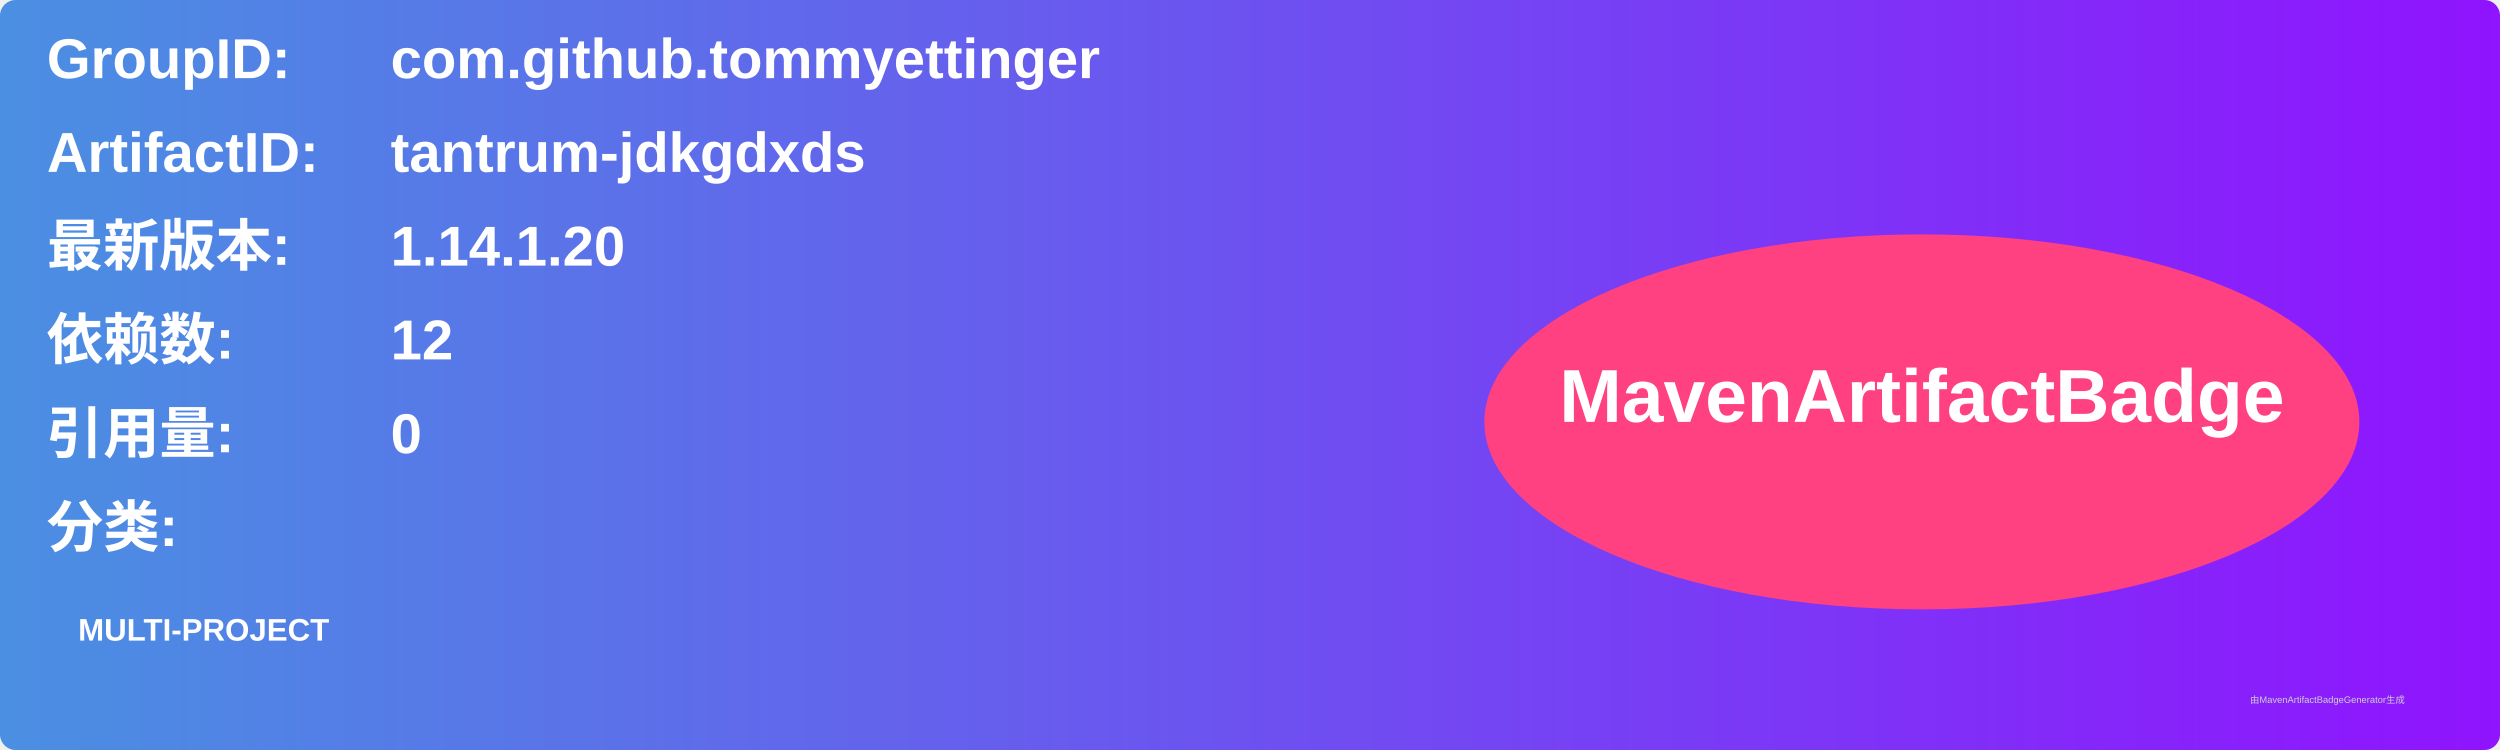
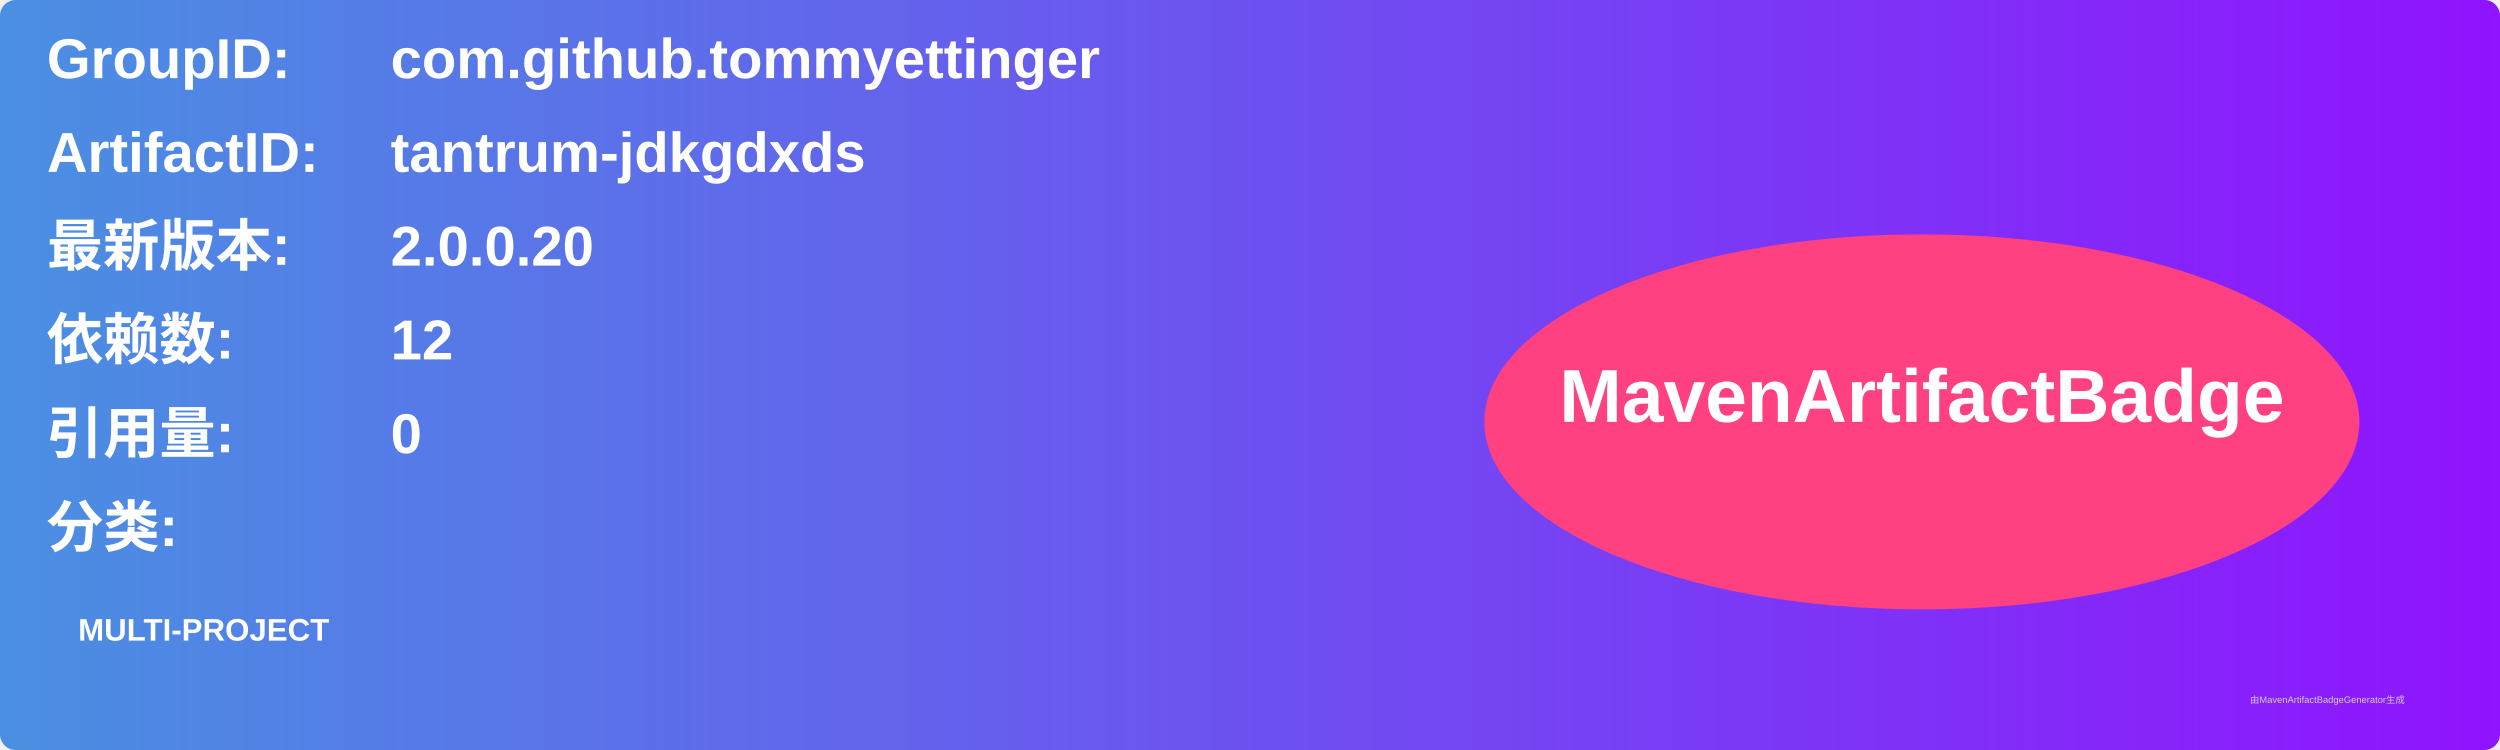
<svg xmlns="http://www.w3.org/2000/svg" width="800" height="240" viewBox="0 0 800 240">
  <linearGradient id="grad" x1="0%" y1="0%" x2="100%" y2="0%">
    <stop offset="0%" stop-color="#4a90e2" />
    <stop offset="100%" stop-color="#9013fe" />
  </linearGradient>
  <rect width="100%" height="100%" rx="5" ry="5" fill="url(#grad)" />
  <g transform="translate(15, 15)">
    <text x="0" y="10" font-family="Arial" font-size="18" fill="white" font-weight="bold" width="260">GroupID:</text>
    <text x="110" y="10" font-family="Arial" font-size="18" fill="white" font-weight="bold" width="460">com.github.tommyettinger</text>
    <text x="0" y="40" font-family="Arial" font-size="18" fill="white" font-weight="bold" width="260">ArtifactID:</text>
    <text x="110" y="40" font-family="Arial" font-size="18" fill="white" font-weight="bold" width="460">tantrum-jdkgdxds</text>
    <text x="0" y="70" font-family="Arial" font-size="18" fill="white" font-weight="bold">最新版本:</text>
    <text x="110" y="70" font-family="Arial" font-size="18" fill="white" font-weight="bold">
-       <tspan font-weight="bold">1.14.1.20</tspan>
+       <tspan font-weight="bold">2.0.0.20</tspan>
    </text>
    <text x="0" y="100" font-family="Arial" font-size="18" fill="white" font-weight="bold">依赖数: </text>
    <text x="110" y="100" font-family="Arial" font-size="18" fill="white">
      <tspan font-weight="bold">12</tspan>
    </text>
    <text x="0" y="130" font-family="Arial" font-size="18" fill="white" font-weight="bold">引用量: </text>
    <text x="110" y="130" font-family="Arial" font-size="18" fill="white">
      <tspan font-weight="bold">0</tspan>
    </text>
    <text x="0" y="160" font-family="Arial" font-size="18" fill="white" font-weight="bold">分类:</text>
    <text x="10" y="190" font-family="Arial" font-size="10" fill="white">
      <tspan font-weight="bold">MULTI-PROJECT</tspan>
    </text>
    <ellipse cx="600" cy="120" rx="140" ry="60" fill="#ff4081" />
    <text x="600" y="120" text-anchor="middle" font-family="Arial" font-size="24" fill="white" font-weight="bold">MavenArtifactBadge</text>
  </g>
  <text x="720" y="225" font-family="Arial" font-size="3" fill="#d0d0d0">由MavenArtifactBadgeGenerator生成</text>
</svg>
